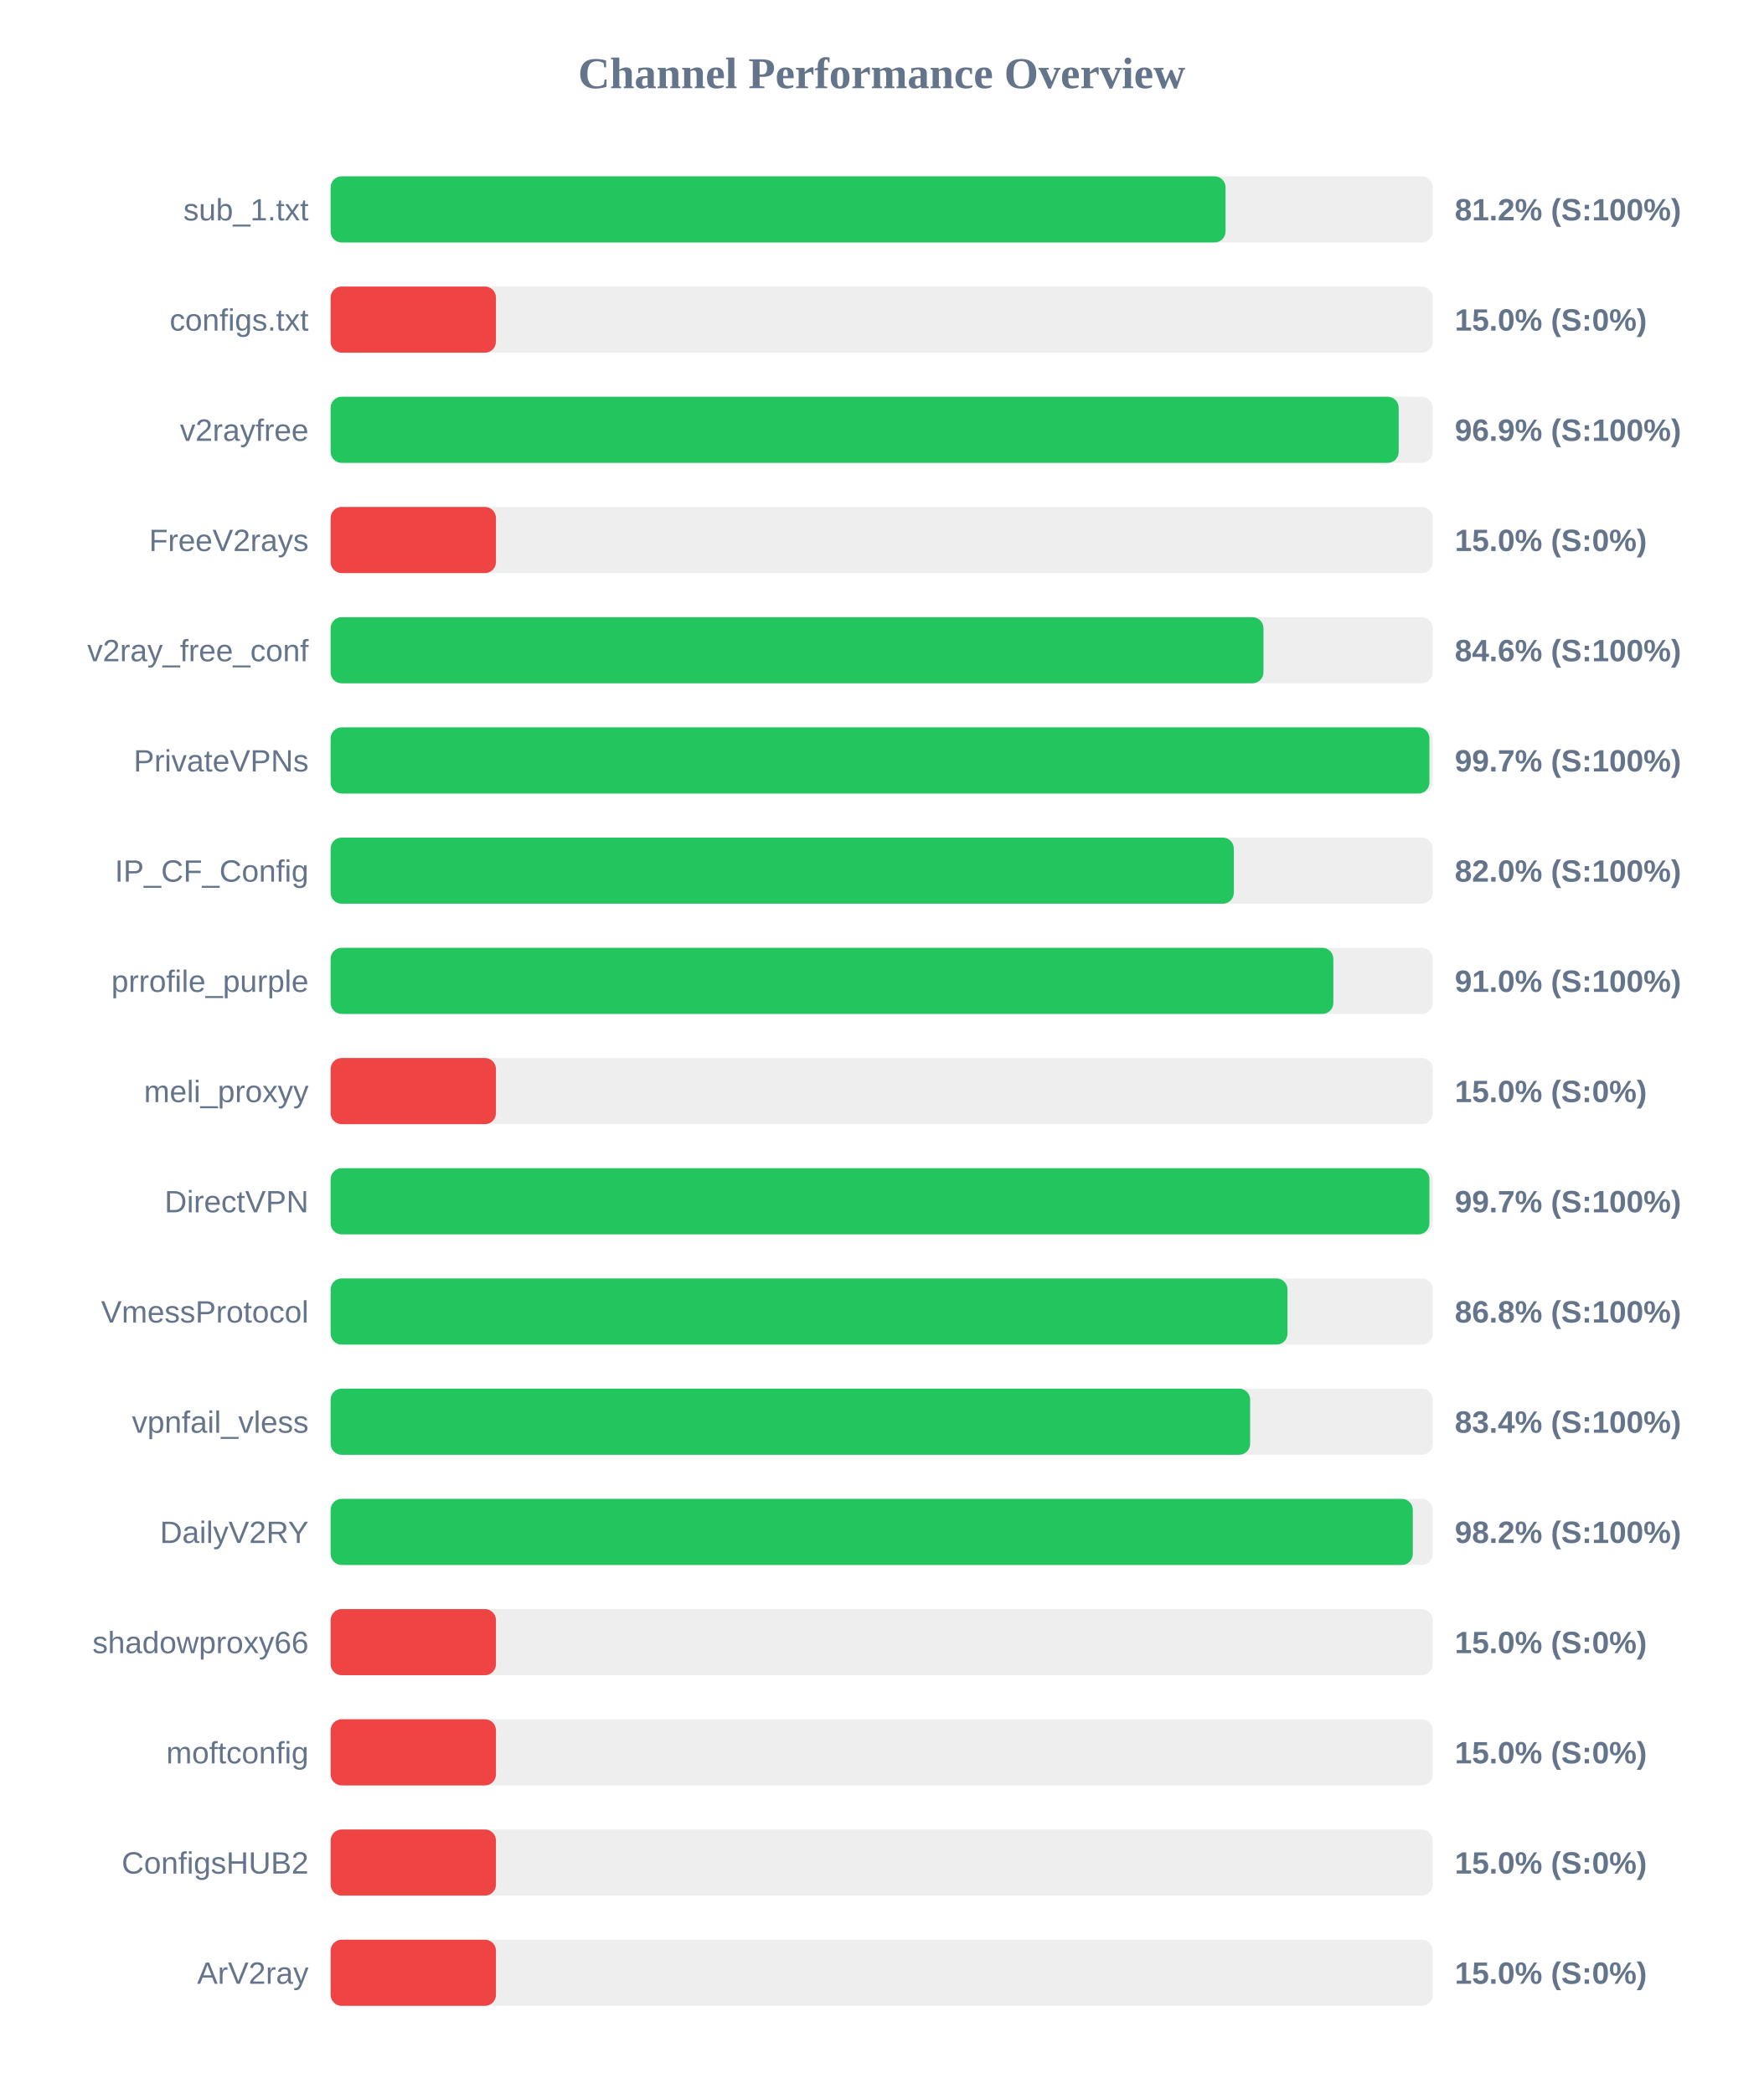
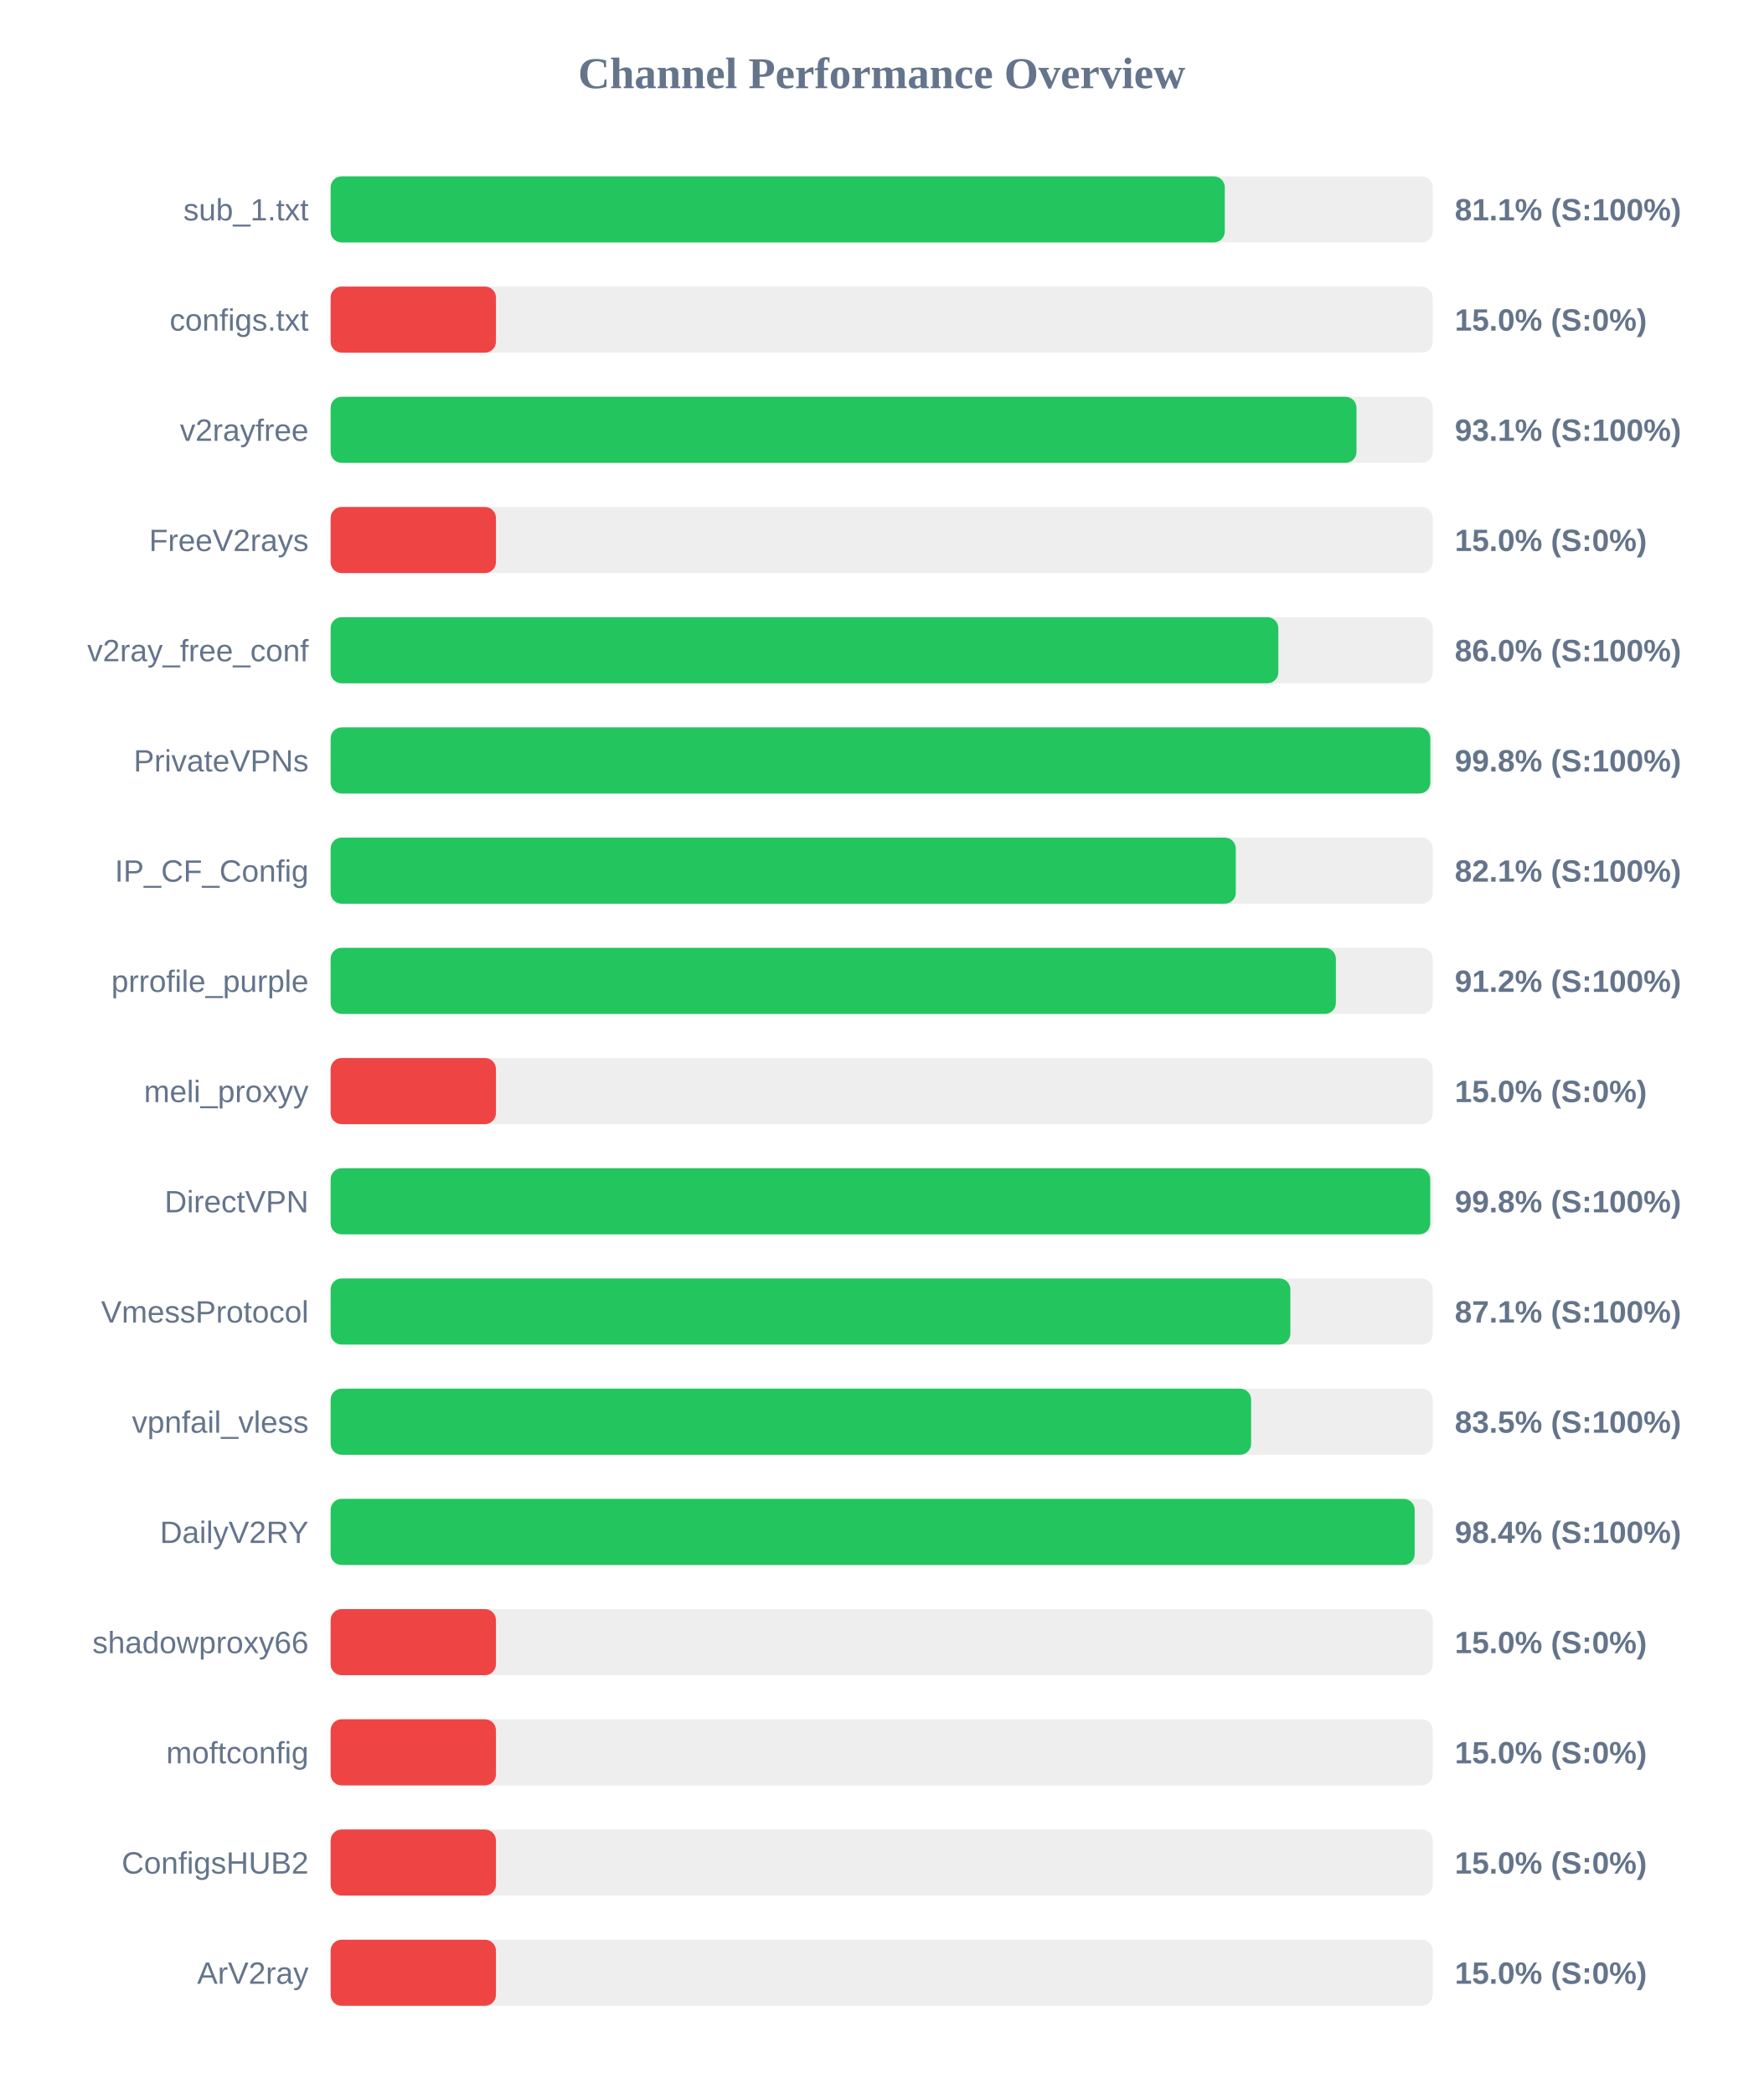
<svg xmlns="http://www.w3.org/2000/svg" width="800" height="950" version="1.1">
  <style>
        .row { font: 14px Arial; fill: #64748b; }
        .score { font: bold 14px Arial; fill: #64748b; }
    </style>
  <text x="400" y="40" text-anchor="middle" font-size="20px" font-weight="bold" fill="#64748b">Channel Performance Overview</text>
  <rect x="150" y="80" width="500" height="30" fill="#eee" rx="5" />
-   <rect x="150" y="80" width="406.0" height="30" fill="#22c55e" rx="5" />
+   <rect x="150" y="80" width="405.65" height="30" fill="#22c55e" rx="5" />
  <text x="140" y="100" text-anchor="end" class="row">sub_1.txt</text>
-   <text x="660" y="100" text-anchor="start" class="score">81.2% (S:100%)</text>
+   <text x="660" y="100" text-anchor="start" class="score">81.1% (S:100%)</text>
  <rect x="150" y="130" width="500" height="30" fill="#eee" rx="5" />
  <rect x="150" y="130" width="75.0" height="30" fill="#ef4444" rx="5" />
  <text x="140" y="150" text-anchor="end" class="row">configs.txt</text>
  <text x="660" y="150" text-anchor="start" class="score">15.0% (S:0%)</text>
  <rect x="150" y="180" width="500" height="30" fill="#eee" rx="5" />
-   <rect x="150" y="180" width="484.55" height="30" fill="#22c55e" rx="5" />
+   <rect x="150" y="180" width="465.4" height="30" fill="#22c55e" rx="5" />
  <text x="140" y="200" text-anchor="end" class="row">v2rayfree</text>
-   <text x="660" y="200" text-anchor="start" class="score">96.9% (S:100%)</text>
+   <text x="660" y="200" text-anchor="start" class="score">93.1% (S:100%)</text>
  <rect x="150" y="230" width="500" height="30" fill="#eee" rx="5" />
  <rect x="150" y="230" width="75.0" height="30" fill="#ef4444" rx="5" />
  <text x="140" y="250" text-anchor="end" class="row">FreeV2rays</text>
  <text x="660" y="250" text-anchor="start" class="score">15.0% (S:0%)</text>
  <rect x="150" y="280" width="500" height="30" fill="#eee" rx="5" />
-   <rect x="150" y="280" width="423.2" height="30" fill="#22c55e" rx="5" />
+   <rect x="150" y="280" width="429.95" height="30" fill="#22c55e" rx="5" />
  <text x="140" y="300" text-anchor="end" class="row">v2ray_free_conf</text>
-   <text x="660" y="300" text-anchor="start" class="score">84.6% (S:100%)</text>
+   <text x="660" y="300" text-anchor="start" class="score">86.0% (S:100%)</text>
  <rect x="150" y="330" width="500" height="30" fill="#eee" rx="5" />
-   <rect x="150" y="330" width="498.5" height="30" fill="#22c55e" rx="5" />
+   <rect x="150" y="330" width="498.9" height="30" fill="#22c55e" rx="5" />
  <text x="140" y="350" text-anchor="end" class="row">PrivateVPNs</text>
-   <text x="660" y="350" text-anchor="start" class="score">99.7% (S:100%)</text>
+   <text x="660" y="350" text-anchor="start" class="score">99.8% (S:100%)</text>
  <rect x="150" y="380" width="500" height="30" fill="#eee" rx="5" />
-   <rect x="150" y="380" width="409.75" height="30" fill="#22c55e" rx="5" />
+   <rect x="150" y="380" width="410.65" height="30" fill="#22c55e" rx="5" />
  <text x="140" y="400" text-anchor="end" class="row">IP_CF_Config</text>
-   <text x="660" y="400" text-anchor="start" class="score">82.0% (S:100%)</text>
+   <text x="660" y="400" text-anchor="start" class="score">82.1% (S:100%)</text>
  <rect x="150" y="430" width="500" height="30" fill="#eee" rx="5" />
-   <rect x="150" y="430" width="454.9" height="30" fill="#22c55e" rx="5" />
+   <rect x="150" y="430" width="456.05" height="30" fill="#22c55e" rx="5" />
  <text x="140" y="450" text-anchor="end" class="row">prrofile_purple</text>
-   <text x="660" y="450" text-anchor="start" class="score">91.0% (S:100%)</text>
+   <text x="660" y="450" text-anchor="start" class="score">91.2% (S:100%)</text>
  <rect x="150" y="480" width="500" height="30" fill="#eee" rx="5" />
  <rect x="150" y="480" width="75.0" height="30" fill="#ef4444" rx="5" />
  <text x="140" y="500" text-anchor="end" class="row">meli_proxyy</text>
  <text x="660" y="500" text-anchor="start" class="score">15.0% (S:0%)</text>
  <rect x="150" y="530" width="500" height="30" fill="#eee" rx="5" />
-   <rect x="150" y="530" width="498.5" height="30" fill="#22c55e" rx="5" />
+   <rect x="150" y="530" width="498.85" height="30" fill="#22c55e" rx="5" />
  <text x="140" y="550" text-anchor="end" class="row">DirectVPN</text>
-   <text x="660" y="550" text-anchor="start" class="score">99.7% (S:100%)</text>
+   <text x="660" y="550" text-anchor="start" class="score">99.8% (S:100%)</text>
  <rect x="150" y="580" width="500" height="30" fill="#eee" rx="5" />
-   <rect x="150" y="580" width="434.1" height="30" fill="#22c55e" rx="5" />
+   <rect x="150" y="580" width="435.4" height="30" fill="#22c55e" rx="5" />
  <text x="140" y="600" text-anchor="end" class="row">VmessProtocol</text>
-   <text x="660" y="600" text-anchor="start" class="score">86.8% (S:100%)</text>
+   <text x="660" y="600" text-anchor="start" class="score">87.1% (S:100%)</text>
  <rect x="150" y="630" width="500" height="30" fill="#eee" rx="5" />
-   <rect x="150" y="630" width="417.15" height="30" fill="#22c55e" rx="5" />
+   <rect x="150" y="630" width="417.6" height="30" fill="#22c55e" rx="5" />
  <text x="140" y="650" text-anchor="end" class="row">vpnfail_vless</text>
-   <text x="660" y="650" text-anchor="start" class="score">83.4% (S:100%)</text>
+   <text x="660" y="650" text-anchor="start" class="score">83.5% (S:100%)</text>
  <rect x="150" y="680" width="500" height="30" fill="#eee" rx="5" />
-   <rect x="150" y="680" width="490.95" height="30" fill="#22c55e" rx="5" />
+   <rect x="150" y="680" width="491.8" height="30" fill="#22c55e" rx="5" />
  <text x="140" y="700" text-anchor="end" class="row">DailyV2RY</text>
-   <text x="660" y="700" text-anchor="start" class="score">98.2% (S:100%)</text>
+   <text x="660" y="700" text-anchor="start" class="score">98.4% (S:100%)</text>
  <rect x="150" y="730" width="500" height="30" fill="#eee" rx="5" />
  <rect x="150" y="730" width="75.0" height="30" fill="#ef4444" rx="5" />
  <text x="140" y="750" text-anchor="end" class="row">shadowproxy66</text>
  <text x="660" y="750" text-anchor="start" class="score">15.0% (S:0%)</text>
  <rect x="150" y="780" width="500" height="30" fill="#eee" rx="5" />
  <rect x="150" y="780" width="75.0" height="30" fill="#ef4444" rx="5" />
  <text x="140" y="800" text-anchor="end" class="row">moftconfig</text>
  <text x="660" y="800" text-anchor="start" class="score">15.0% (S:0%)</text>
  <rect x="150" y="830" width="500" height="30" fill="#eee" rx="5" />
  <rect x="150" y="830" width="75.0" height="30" fill="#ef4444" rx="5" />
  <text x="140" y="850" text-anchor="end" class="row">ConfigsHUB2</text>
  <text x="660" y="850" text-anchor="start" class="score">15.0% (S:0%)</text>
  <rect x="150" y="880" width="500" height="30" fill="#eee" rx="5" />
  <rect x="150" y="880" width="75.0" height="30" fill="#ef4444" rx="5" />
  <text x="140" y="900" text-anchor="end" class="row">ArV2ray</text>
  <text x="660" y="900" text-anchor="start" class="score">15.0% (S:0%)</text>
</svg>
